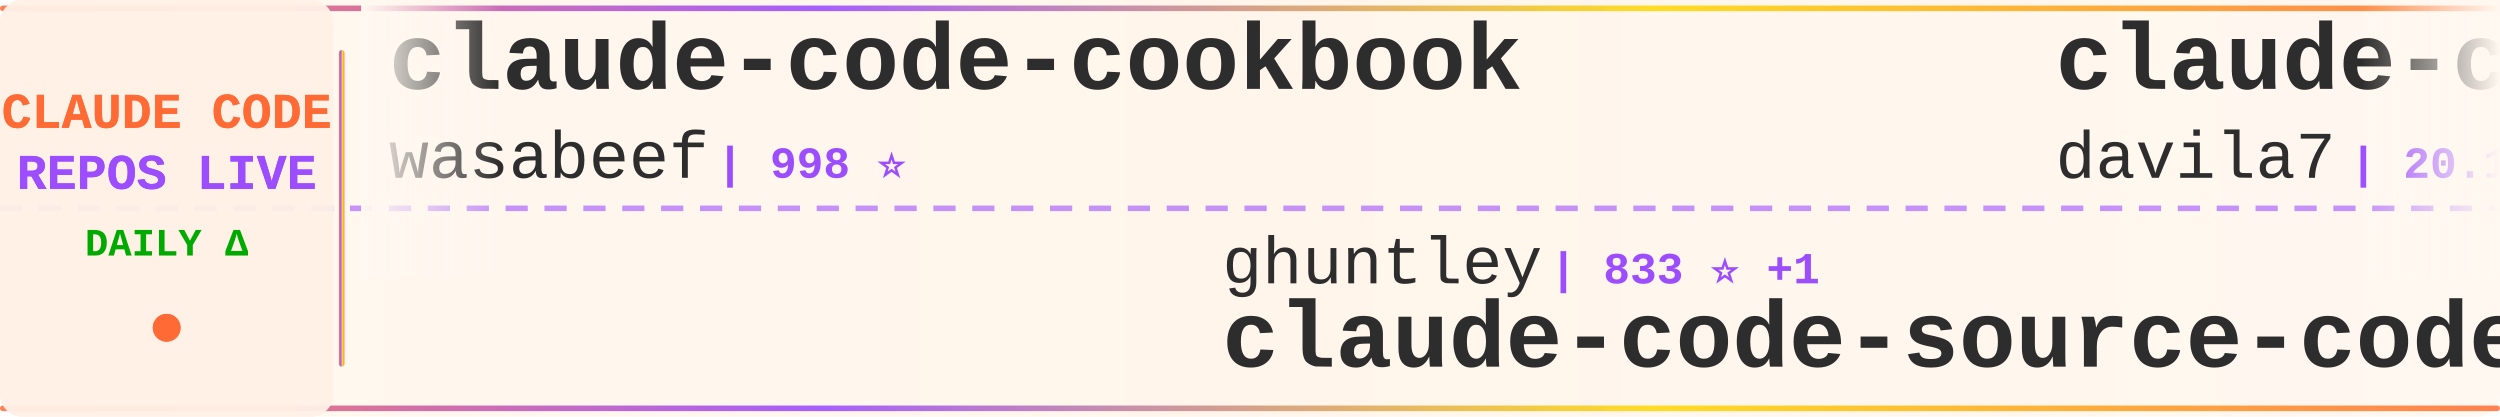
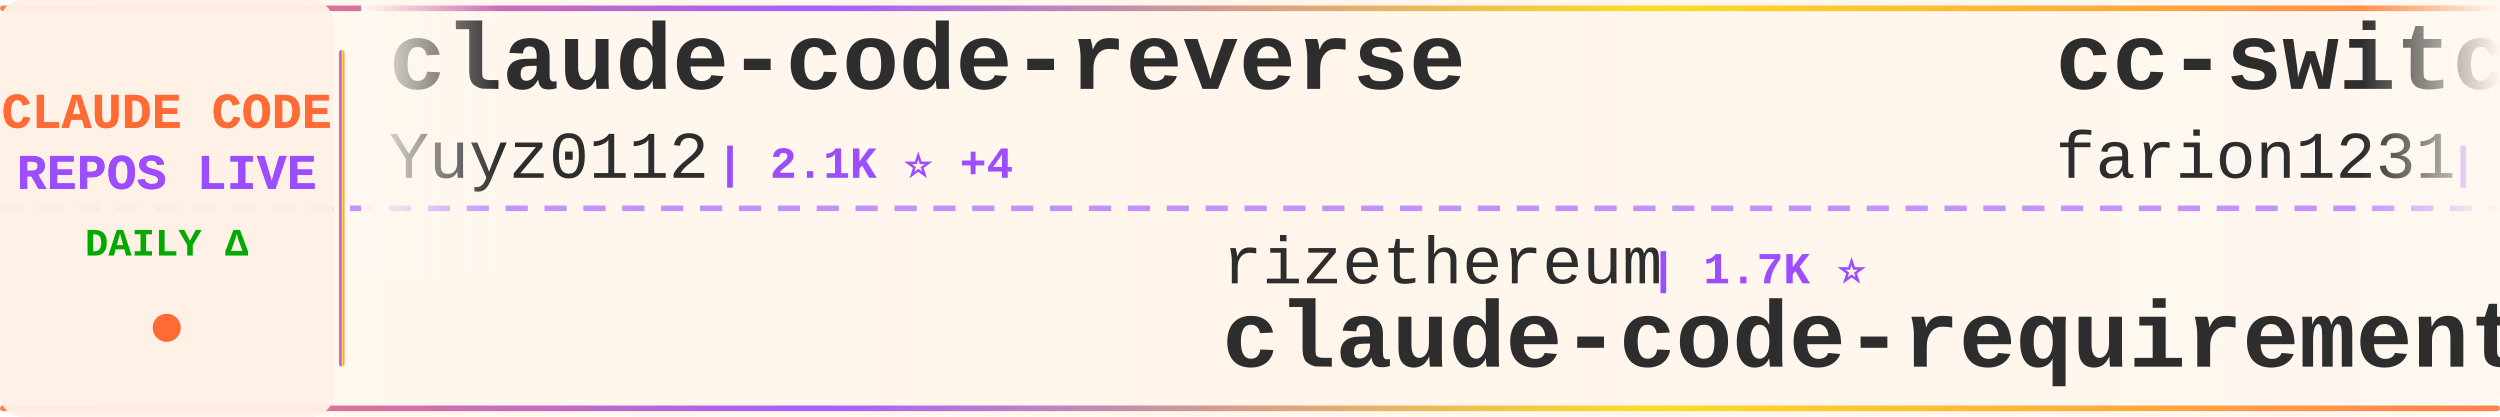
<svg xmlns="http://www.w3.org/2000/svg" width="900" height="150">
  <defs>
    <linearGradient id="tickerBg" x1="0%" y1="0%" x2="100%" y2="0%">
      <stop offset="0%" style="stop-color:#fff8f0;stop-opacity:0.98" />
      <stop offset="50%" style="stop-color:#fff5eb;stop-opacity:1" />
      <stop offset="100%" style="stop-color:#fff8f0;stop-opacity:0.98" />
    </linearGradient>
    <linearGradient id="borderGrad" x1="0%" y1="0%" x2="100%" y2="0%">
      <stop offset="0%" style="stop-color:#FF6B35;stop-opacity:0.85">
        <animate attributeName="stop-opacity" values="0.85;1;0.85" dur="2s" repeatCount="indefinite" />
      </stop>
      <stop offset="33%" style="stop-color:#9C4EFF;stop-opacity:0.9">
        <animate attributeName="stop-opacity" values="0.9;1;0.9" dur="2.2s" repeatCount="indefinite" />
      </stop>
      <stop offset="66%" style="stop-color:#FFD700;stop-opacity:0.85">
        <animate attributeName="stop-opacity" values="0.85;1;0.85" dur="1.8s" repeatCount="indefinite" />
      </stop>
      <stop offset="100%" style="stop-color:#FF6B35;stop-opacity:0.85">
        <animate attributeName="stop-opacity" values="0.85;1;0.85" dur="2s" repeatCount="indefinite" />
      </stop>
    </linearGradient>
    <filter id="textGlow">
      <feGaussianBlur stdDeviation="0.15" result="coloredBlur" />
      <feMerge>
        <feMergeNode in="coloredBlur" />
        <feMergeNode in="SourceGraphic" />
      </feMerge>
    </filter>
    <filter id="metricGlow">
      <feGaussianBlur stdDeviation="0.2" result="coloredBlur" />
      <feMerge>
        <feMergeNode in="coloredBlur" />
        <feMergeNode in="SourceGraphic" />
      </feMerge>
    </filter>
    <linearGradient id="leftFade" x1="0%" y1="0%" x2="100%" y2="0%">
      <stop offset="0%" style="stop-color:#fff8f0;stop-opacity:1" />
      <stop offset="100%" style="stop-color:#fff8f0;stop-opacity:0" />
    </linearGradient>
    <linearGradient id="rightFade" x1="0%" y1="0%" x2="100%" y2="0%">
      <stop offset="0%" style="stop-color:#fff8f0;stop-opacity:0" />
      <stop offset="100%" style="stop-color:#fff8f0;stop-opacity:1" />
    </linearGradient>
  </defs>
  <rect width="900" height="150" fill="url(#tickerBg)" rx="8" />
  <rect x="0" y="2" width="900" height="2" fill="url(#borderGrad)" rx="1" />
  <rect x="0" y="146" width="900" height="2" fill="url(#borderGrad)" rx="1" />
  <line x1="0" y1="75" x2="900" y2="75" stroke="#9C4EFF" stroke-width="2" stroke-dasharray="8 6" opacity="0.6" />
  <rect x="0" y="0" width="120" height="150" fill="#fff0e6" opacity="0.95" rx="8" />
  <text x="60" y="46" font-family="'Courier New', monospace" font-size="18" font-weight="bold" fill="#FF6B35" text-anchor="middle" filter="url(#textGlow)">
    CLAUDE CODE
  </text>
  <text x="60" y="68" font-family="'Courier New', monospace" font-size="18" font-weight="bold" fill="#9C4EFF" text-anchor="middle" filter="url(#textGlow)">
    REPOS LIVE
  </text>
  <text x="60" y="92" font-family="'Courier New', monospace" font-size="14" font-weight="bold" fill="#00aa00" text-anchor="middle">
    DAILY Δ
  </text>
  <circle cx="60" cy="118" r="5" fill="#FF6B35" filter="url(#metricGlow)">
    <animate attributeName="r" values="4;6;4" dur="1.5s" repeatCount="indefinite" />
    <animate attributeName="opacity" values="0.6;1;0.6" dur="1.5s" repeatCount="indefinite" />
  </circle>
  <rect x="122" y="18" width="2" height="114" fill="url(#borderGrad)" rx="1" />
  <clipPath id="tickerClip">
    <rect x="130" y="0" width="770" height="150" />
  </clipPath>
  <g clip-path="url(#tickerClip)">
    <g id="tickerItems">
      <animateTransform attributeName="transform" attributeType="XML" type="translate" from="0 0" to="-3000 0" dur="54s" repeatCount="indefinite" />
      <g transform="translate(0, 0)">
-         <text x="140" y="32" font-family="'Courier New', monospace" font-size="34" font-weight="bold" fill="#2d2d2d">claude-code-cookbook</text>
-         <text x="140" y="64" font-family="'Courier New', monospace" font-size="24" font-weight="normal" fill="#2d2d2d" opacity="1.0">wasabeef</text>
-         <text x="258" y="64" font-family="'Courier New', monospace" font-size="16" font-weight="bold" fill="#9C4EFF"> | 998 ⭐</text>
+         <text x="140" y="32" font-family="'Courier New', monospace" font-size="34" font-weight="bold" fill="#2d2d2d">claude-code-reverse</text>
+         <text x="140" y="64" font-family="'Courier New', monospace" font-size="24" font-weight="normal" fill="#2d2d2d" opacity="1.0">Yuyz0112</text>
+         <text x="258" y="64" font-family="'Courier New', monospace" font-size="16" font-weight="bold" fill="#9C4EFF"> | 2.1K ⭐ +4</text>
      </g>
      <g transform="translate(300, 0)">
-         <text x="140" y="102" font-family="'Courier New', monospace" font-size="24" font-weight="normal" fill="#2d2d2d" opacity="1.0">ghuntley</text>
-         <text x="258" y="102" font-family="'Courier New', monospace" font-size="16" font-weight="bold" fill="#9C4EFF"> | 833 ⭐ +1</text>
-         <text x="140" y="132" font-family="'Courier New', monospace" font-size="34" font-weight="bold" fill="#2d2d2d">claude-code-source-code-...</text>
+         <text x="140" y="102" font-family="'Courier New', monospace" font-size="24" font-weight="normal" fill="#2d2d2d" opacity="1.0">rizethereum</text>
+         <text x="294" y="102" font-family="'Courier New', monospace" font-size="16" font-weight="bold" fill="#9C4EFF"> | 1.7K ⭐</text>
+         <text x="140" y="132" font-family="'Courier New', monospace" font-size="34" font-weight="bold" fill="#2d2d2d">claude-code-requirements...</text>
      </g>
      <g transform="translate(600, 0)">
-         <text x="140" y="32" font-family="'Courier New', monospace" font-size="34" font-weight="bold" fill="#2d2d2d">claude-code-templates</text>
-         <text x="140" y="64" font-family="'Courier New', monospace" font-size="24" font-weight="normal" fill="#2d2d2d" opacity="1.0">davila7</text>
-         <text x="246" y="64" font-family="'Courier New', monospace" font-size="16" font-weight="bold" fill="#9C4EFF"> | 20.1K ⭐ +93</text>
+         <text x="140" y="32" font-family="'Courier New', monospace" font-size="34" font-weight="bold" fill="#2d2d2d">cc-switch</text>
+         <text x="140" y="64" font-family="'Courier New', monospace" font-size="24" font-weight="normal" fill="#2d2d2d" opacity="1.0">farion1231</text>
+         <text x="282" y="64" font-family="'Courier New', monospace" font-size="16" font-weight="bold" fill="#9C4EFF"> | 17.6K ⭐ +240</text>
      </g>
      <g transform="translate(900, 0)">
-         <text x="140" y="102" font-family="'Courier New', monospace" font-size="24" font-weight="normal" fill="#2d2d2d" opacity="1.0">alirezarezvani</text>
-         <text x="330" y="102" font-family="'Courier New', monospace" font-size="16" font-weight="bold" fill="#9C4EFF"> | 1.7K ⭐ +18</text>
-         <text x="140" y="132" font-family="'Courier New', monospace" font-size="34" font-weight="bold" fill="#2d2d2d">claude-skills</text>
+         <text x="140" y="102" font-family="'Courier New', monospace" font-size="24" font-weight="normal" fill="#2d2d2d" opacity="1.0">JessyTsui</text>
+         <text x="270" y="102" font-family="'Courier New', monospace" font-size="16" font-weight="bold" fill="#9C4EFF"> | 1.0K ⭐ +2</text>
+         <text x="140" y="132" font-family="'Courier New', monospace" font-size="34" font-weight="bold" fill="#2d2d2d">Claude-Code-Remote</text>
      </g>
      <g transform="translate(1200, 0)">
-         <text x="140" y="32" font-family="'Courier New', monospace" font-size="34" font-weight="bold" fill="#2d2d2d">claude-code-mcp</text>
-         <text x="140" y="64" font-family="'Courier New', monospace" font-size="24" font-weight="normal" fill="#2d2d2d" opacity="1.0">steipete</text>
-         <text x="258" y="64" font-family="'Courier New', monospace" font-size="16" font-weight="bold" fill="#9C4EFF"> | 1.1K ⭐ +3</text>
+         <text x="140" y="32" font-family="'Courier New', monospace" font-size="34" font-weight="bold" fill="#2d2d2d">claude-code-acp</text>
+         <text x="140" y="64" font-family="'Courier New', monospace" font-size="24" font-weight="normal" fill="#2d2d2d" opacity="1.0">zed-industries</text>
+         <text x="330" y="64" font-family="'Courier New', monospace" font-size="16" font-weight="bold" fill="#9C4EFF"> | 921 ⭐ +5</text>
      </g>
      <g transform="translate(1500, 0)">
-         <text x="140" y="102" font-family="'Courier New', monospace" font-size="24" font-weight="normal" fill="#2d2d2d" opacity="1.0">siteboon</text>
-         <text x="258" y="102" font-family="'Courier New', monospace" font-size="16" font-weight="bold" fill="#9C4EFF"> | 6.2K ⭐ +39</text>
-         <text x="140" y="132" font-family="'Courier New', monospace" font-size="34" font-weight="bold" fill="#2d2d2d">claudecodeui</text>
+         <text x="140" y="102" font-family="'Courier New', monospace" font-size="24" font-weight="normal" fill="#2d2d2d" opacity="1.0">ComposioHQ</text>
+         <text x="282" y="102" font-family="'Courier New', monospace" font-size="16" font-weight="bold" fill="#9C4EFF"> | 34.0K ⭐ +393</text>
+         <text x="140" y="132" font-family="'Courier New', monospace" font-size="34" font-weight="bold" fill="#2d2d2d">awesome-claude-skills</text>
      </g>
      <g transform="translate(1800, 0)">
-         <text x="140" y="32" font-family="'Courier New', monospace" font-size="34" font-weight="bold" fill="#2d2d2d">claude-code</text>
-         <text x="140" y="64" font-family="'Courier New', monospace" font-size="24" font-weight="normal" fill="#2d2d2d" opacity="1.0">laravel</text>
-         <text x="246" y="64" font-family="'Courier New', monospace" font-size="16" font-weight="bold" fill="#9C4EFF"> | 489 ⭐ +1</text>
+         <text x="140" y="32" font-family="'Courier New', monospace" font-size="34" font-weight="bold" fill="#2d2d2d">happy</text>
+         <text x="140" y="64" font-family="'Courier New', monospace" font-size="24" font-weight="normal" fill="#2d2d2d" opacity="1.0">slopus</text>
+         <text x="234" y="64" font-family="'Courier New', monospace" font-size="16" font-weight="bold" fill="#9C4EFF"> | 11.4K ⭐ +197</text>
      </g>
      <g transform="translate(2100, 0)">
-         <text x="140" y="102" font-family="'Courier New', monospace" font-size="24" font-weight="normal" fill="#2d2d2d" opacity="1.0">wshobson</text>
-         <text x="258" y="102" font-family="'Courier New', monospace" font-size="16" font-weight="bold" fill="#9C4EFF"> | 28.4K ⭐ +100</text>
-         <text x="140" y="132" font-family="'Courier New', monospace" font-size="34" font-weight="bold" fill="#2d2d2d">agents</text>
+         <text x="140" y="102" font-family="'Courier New', monospace" font-size="24" font-weight="normal" fill="#2d2d2d" opacity="1.0">wasabeef</text>
+         <text x="258" y="102" font-family="'Courier New', monospace" font-size="16" font-weight="bold" fill="#9C4EFF"> | 999 ⭐ +1</text>
+         <text x="140" y="132" font-family="'Courier New', monospace" font-size="34" font-weight="bold" fill="#2d2d2d">claude-code-cookbook</text>
      </g>
      <g transform="translate(2400, 0)">
-         <text x="140" y="32" font-family="'Courier New', monospace" font-size="34" font-weight="bold" fill="#2d2d2d">claude-code-viewer</text>
-         <text x="140" y="64" font-family="'Courier New', monospace" font-size="24" font-weight="normal" fill="#2d2d2d" opacity="1.0">d-kimuson</text>
-         <text x="270" y="64" font-family="'Courier New', monospace" font-size="16" font-weight="bold" fill="#9C4EFF"> | 876 ⭐ +7</text>
+         <text x="140" y="32" font-family="'Courier New', monospace" font-size="34" font-weight="bold" fill="#2d2d2d">everything-claude-code</text>
+         <text x="140" y="64" font-family="'Courier New', monospace" font-size="24" font-weight="normal" fill="#2d2d2d" opacity="1.0">affaan-m</text>
+         <text x="258" y="64" font-family="'Courier New', monospace" font-size="16" font-weight="bold" fill="#9C4EFF"> | 44.2K ⭐ +618</text>
      </g>
      <g transform="translate(2700, 0)">
-         <text x="140" y="102" font-family="'Courier New', monospace" font-size="24" font-weight="normal" fill="#2d2d2d" opacity="1.0">EnzeD</text>
-         <text x="222" y="102" font-family="'Courier New', monospace" font-size="16" font-weight="bold" fill="#9C4EFF"> | 3.9K ⭐ +5</text>
-         <text x="140" y="132" font-family="'Courier New', monospace" font-size="34" font-weight="bold" fill="#2d2d2d">vibe-coding</text>
+         <text x="140" y="102" font-family="'Courier New', monospace" font-size="24" font-weight="normal" fill="#2d2d2d" opacity="1.0">lst97</text>
+         <text x="222" y="102" font-family="'Courier New', monospace" font-size="16" font-weight="bold" fill="#9C4EFF"> | 1.4K ⭐ +3</text>
+         <text x="140" y="132" font-family="'Courier New', monospace" font-size="34" font-weight="bold" fill="#2d2d2d">claude-code-sub-agents</text>
      </g>
      <g transform="translate(3000, 0)">
-         <text x="140" y="32" font-family="'Courier New', monospace" font-size="34" font-weight="bold" fill="#2d2d2d">claude-code-cookbook</text>
-         <text x="140" y="64" font-family="'Courier New', monospace" font-size="24" font-weight="normal" fill="#2d2d2d" opacity="1.0">wasabeef</text>
-         <text x="258" y="64" font-family="'Courier New', monospace" font-size="16" font-weight="bold" fill="#9C4EFF"> | 998 ⭐</text>
+         <text x="140" y="32" font-family="'Courier New', monospace" font-size="34" font-weight="bold" fill="#2d2d2d">claude-code-reverse</text>
+         <text x="140" y="64" font-family="'Courier New', monospace" font-size="24" font-weight="normal" fill="#2d2d2d" opacity="1.0">Yuyz0112</text>
+         <text x="258" y="64" font-family="'Courier New', monospace" font-size="16" font-weight="bold" fill="#9C4EFF"> | 2.1K ⭐ +4</text>
      </g>
      <g transform="translate(3300, 0)">
-         <text x="140" y="102" font-family="'Courier New', monospace" font-size="24" font-weight="normal" fill="#2d2d2d" opacity="1.0">ghuntley</text>
-         <text x="258" y="102" font-family="'Courier New', monospace" font-size="16" font-weight="bold" fill="#9C4EFF"> | 833 ⭐ +1</text>
-         <text x="140" y="132" font-family="'Courier New', monospace" font-size="34" font-weight="bold" fill="#2d2d2d">claude-code-source-code-...</text>
+         <text x="140" y="102" font-family="'Courier New', monospace" font-size="24" font-weight="normal" fill="#2d2d2d" opacity="1.0">rizethereum</text>
+         <text x="294" y="102" font-family="'Courier New', monospace" font-size="16" font-weight="bold" fill="#9C4EFF"> | 1.7K ⭐</text>
+         <text x="140" y="132" font-family="'Courier New', monospace" font-size="34" font-weight="bold" fill="#2d2d2d">claude-code-requirements...</text>
      </g>
      <g transform="translate(3600, 0)">
-         <text x="140" y="32" font-family="'Courier New', monospace" font-size="34" font-weight="bold" fill="#2d2d2d">claude-code-templates</text>
-         <text x="140" y="64" font-family="'Courier New', monospace" font-size="24" font-weight="normal" fill="#2d2d2d" opacity="1.0">davila7</text>
-         <text x="246" y="64" font-family="'Courier New', monospace" font-size="16" font-weight="bold" fill="#9C4EFF"> | 20.1K ⭐ +93</text>
+         <text x="140" y="32" font-family="'Courier New', monospace" font-size="34" font-weight="bold" fill="#2d2d2d">cc-switch</text>
+         <text x="140" y="64" font-family="'Courier New', monospace" font-size="24" font-weight="normal" fill="#2d2d2d" opacity="1.0">farion1231</text>
+         <text x="282" y="64" font-family="'Courier New', monospace" font-size="16" font-weight="bold" fill="#9C4EFF"> | 17.6K ⭐ +240</text>
      </g>
      <g transform="translate(3900, 0)">
-         <text x="140" y="102" font-family="'Courier New', monospace" font-size="24" font-weight="normal" fill="#2d2d2d" opacity="1.0">alirezarezvani</text>
-         <text x="330" y="102" font-family="'Courier New', monospace" font-size="16" font-weight="bold" fill="#9C4EFF"> | 1.7K ⭐ +18</text>
-         <text x="140" y="132" font-family="'Courier New', monospace" font-size="34" font-weight="bold" fill="#2d2d2d">claude-skills</text>
+         <text x="140" y="102" font-family="'Courier New', monospace" font-size="24" font-weight="normal" fill="#2d2d2d" opacity="1.0">JessyTsui</text>
+         <text x="270" y="102" font-family="'Courier New', monospace" font-size="16" font-weight="bold" fill="#9C4EFF"> | 1.0K ⭐ +2</text>
+         <text x="140" y="132" font-family="'Courier New', monospace" font-size="34" font-weight="bold" fill="#2d2d2d">Claude-Code-Remote</text>
      </g>
    </g>
  </g>
  <rect x="130" y="0" width="50" height="100" fill="url(#leftFade)" />
  <rect x="850" y="0" width="50" height="100" fill="url(#rightFade)" />
</svg>
